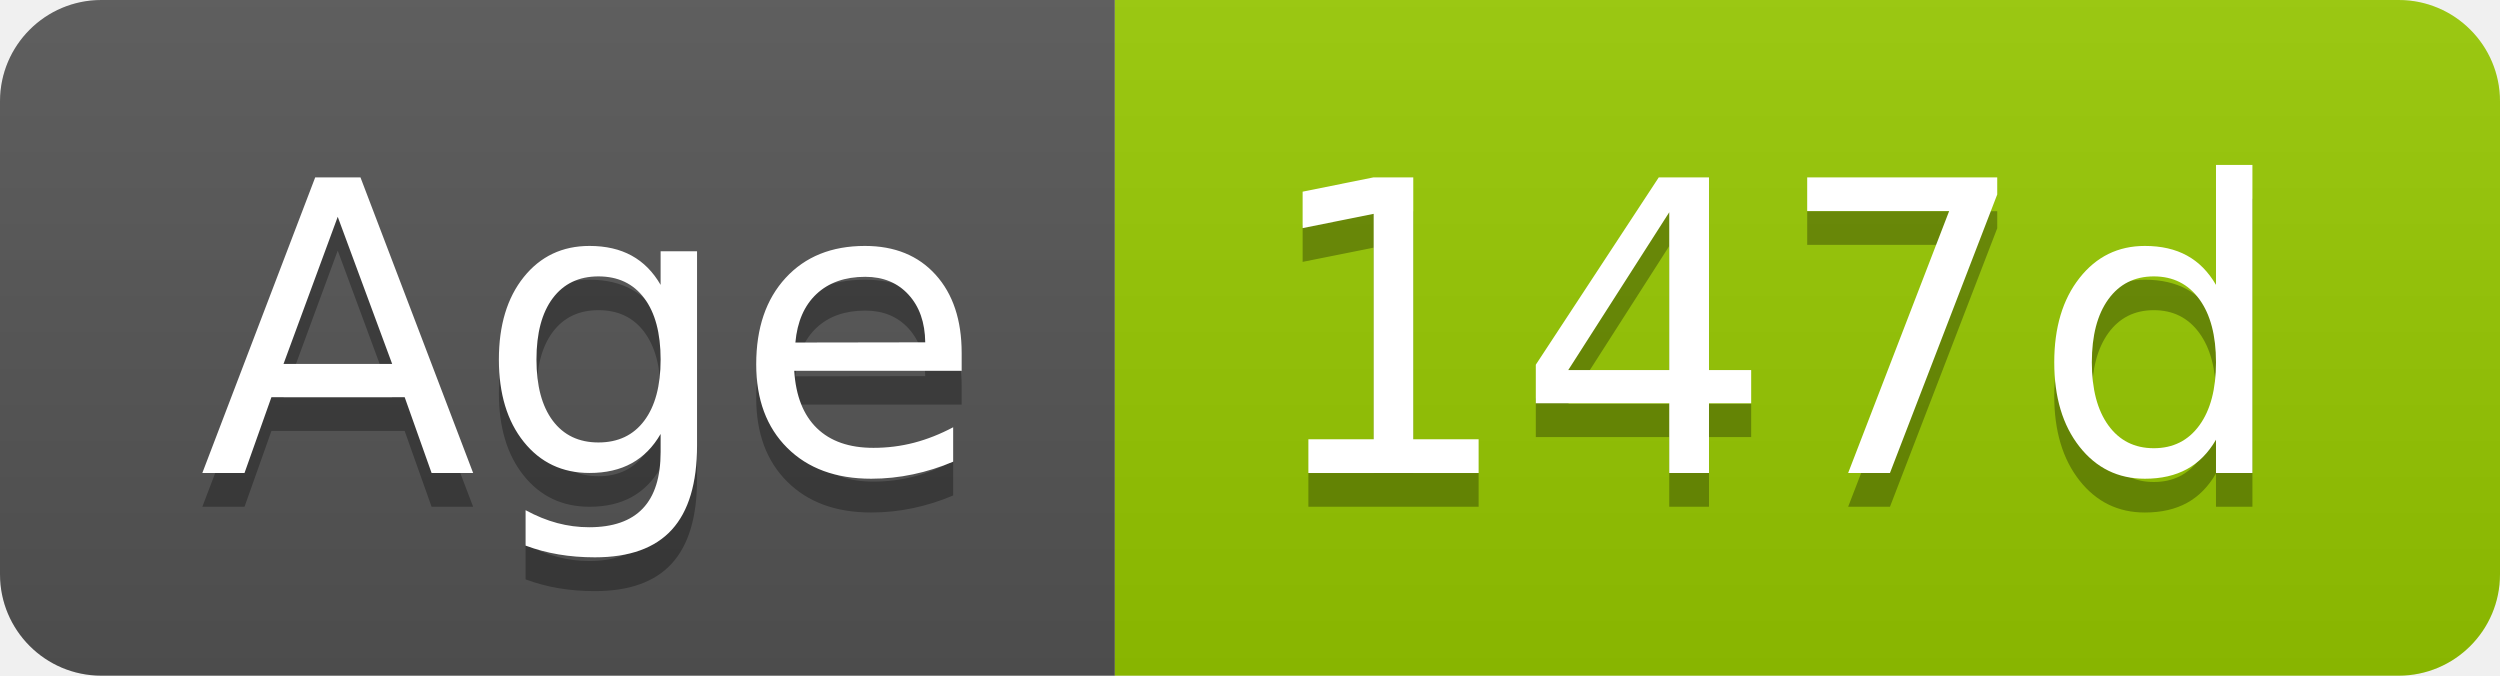
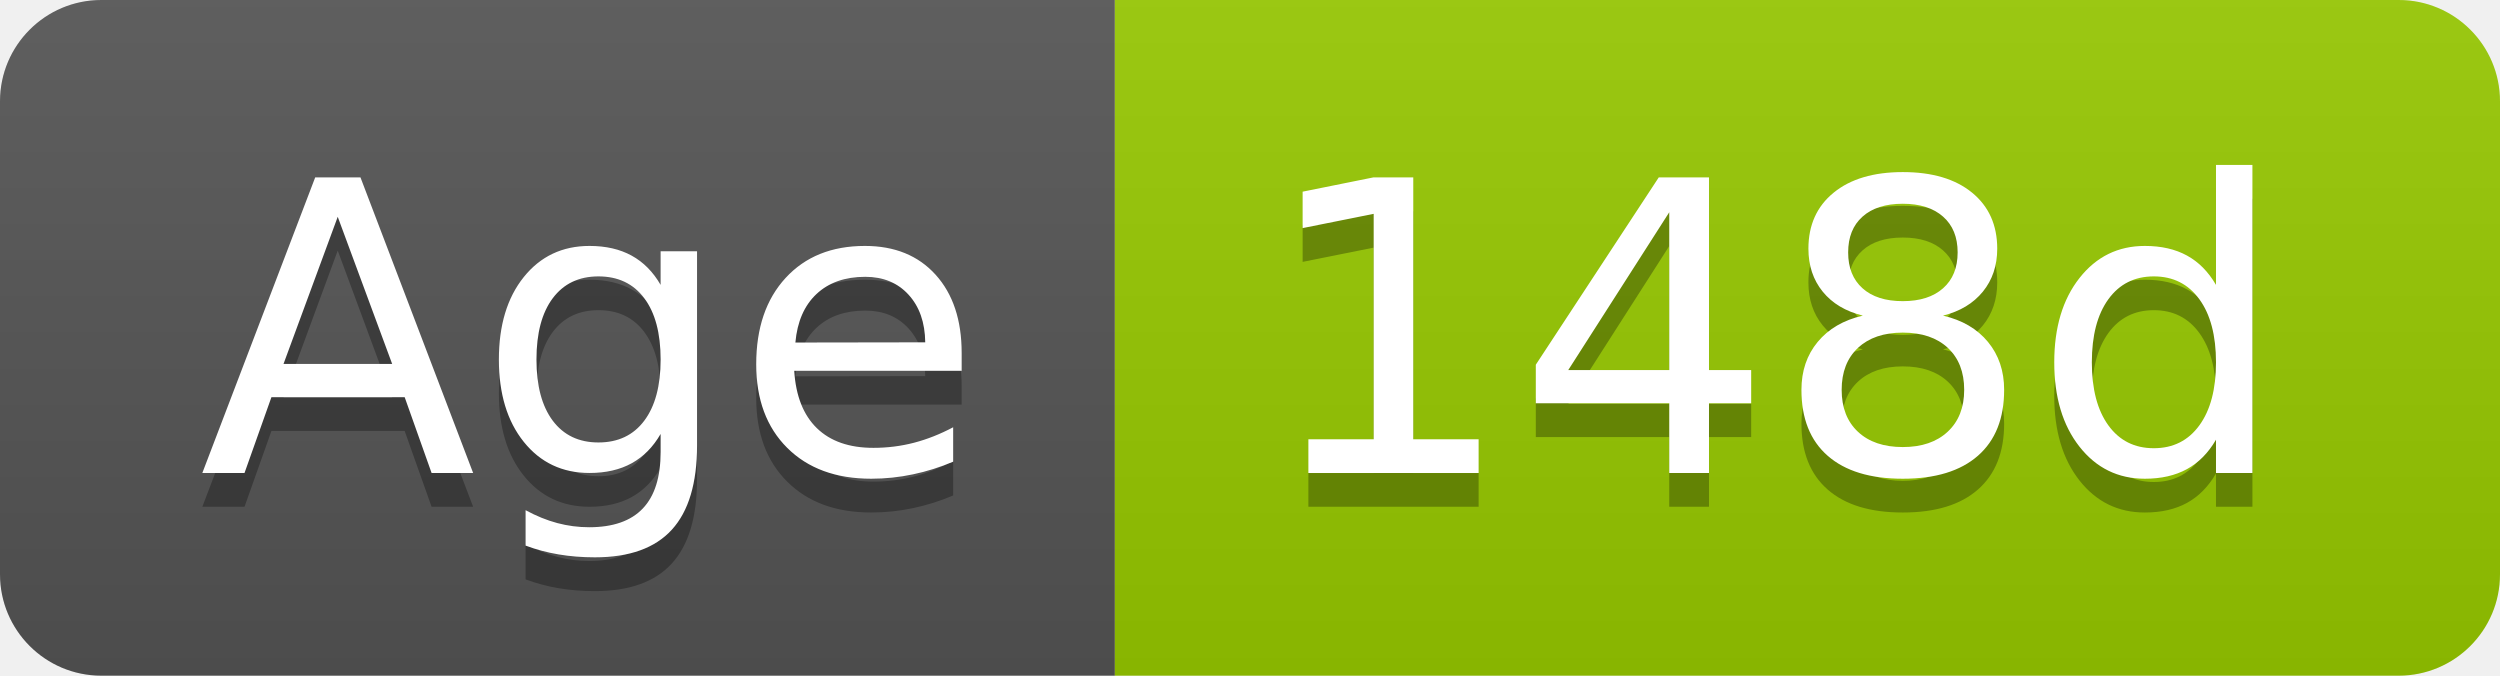
- <svg xmlns="http://www.w3.org/2000/svg" width="74" height="20" role="img" aria-label="Age: 147d">
+ <svg xmlns="http://www.w3.org/2000/svg" width="74" height="20" role="img" aria-label="Age: 148d">
  <linearGradient id="s" x2="0" y2="100%">
    <stop offset="0" stop-color="#bbb" stop-opacity=".1" />
    <stop offset="1" stop-opacity=".1" />
  </linearGradient>
  <clipPath id="r">
    <rect width="74" height="20" rx="3" fill="#fff" />
  </clipPath>
  <g clip-path="url(#r)">
    <rect width="33" height="20" fill="#555" />
    <rect x="33" width="41" height="20" fill="#97ca00" />
    <rect width="74" height="20" fill="url(#s)" />
  </g>
  <g fill="#fff" text-anchor="middle" font-family="Verdana,Geneva,DejaVu Sans,sans-serif" text-rendering="geometricPrecision" font-size="120">
    <text aria-hidden="true" x="175" y="150" fill="#010101" fill-opacity=".3" transform="scale(.1)" textLength="228">Age</text>
    <text x="175" y="140" transform="scale(.1)" fill="#fff" textLength="228">Age</text>
-     <text aria-hidden="true" x="525" y="150" fill="#010101" fill-opacity=".3" transform="scale(.1)" textLength="304">147d</text>
-     <text x="525" y="140" transform="scale(.1)" fill="#fff" textLength="304">147d</text>
+     <text aria-hidden="true" x="525" y="150" fill="#010101" fill-opacity=".3" transform="scale(.1)" textLength="304">148d</text>
+     <text x="525" y="140" transform="scale(.1)" fill="#fff" textLength="304">148d</text>
  </g>
</svg>
